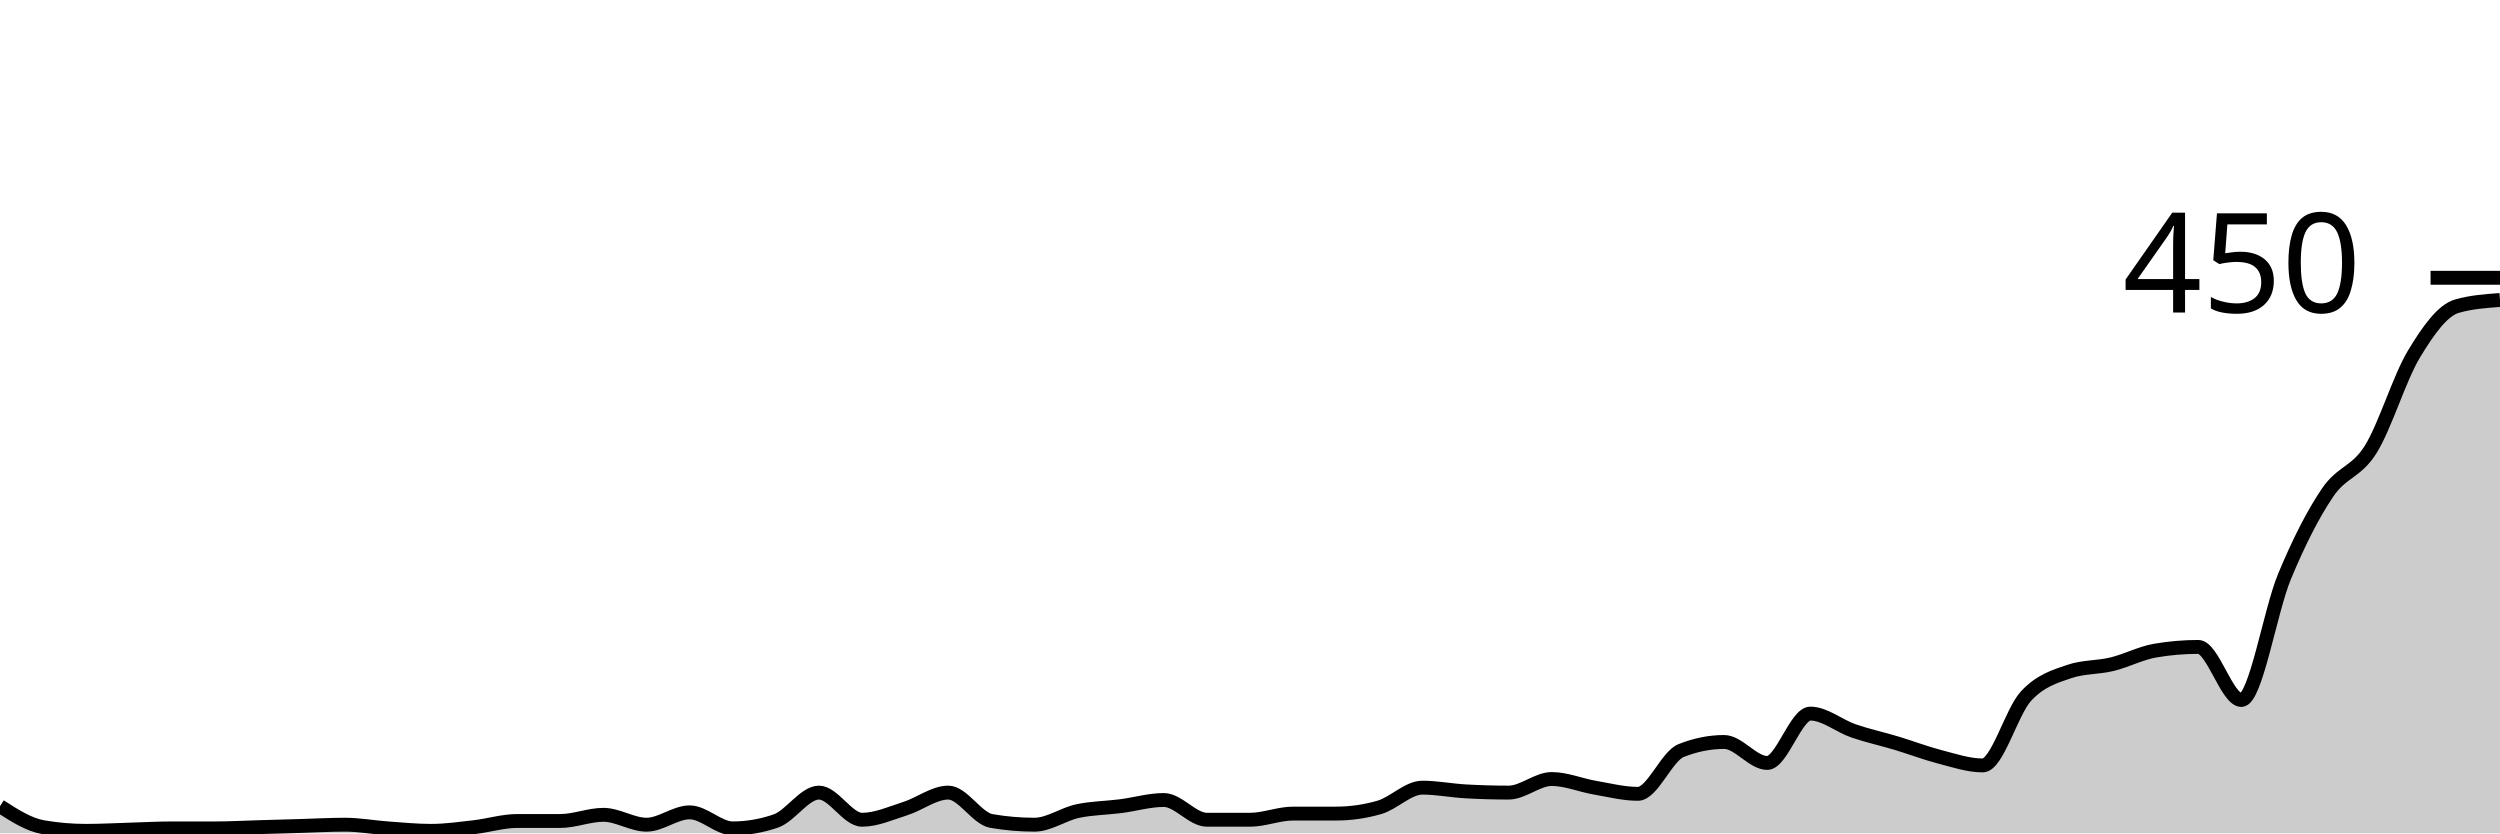
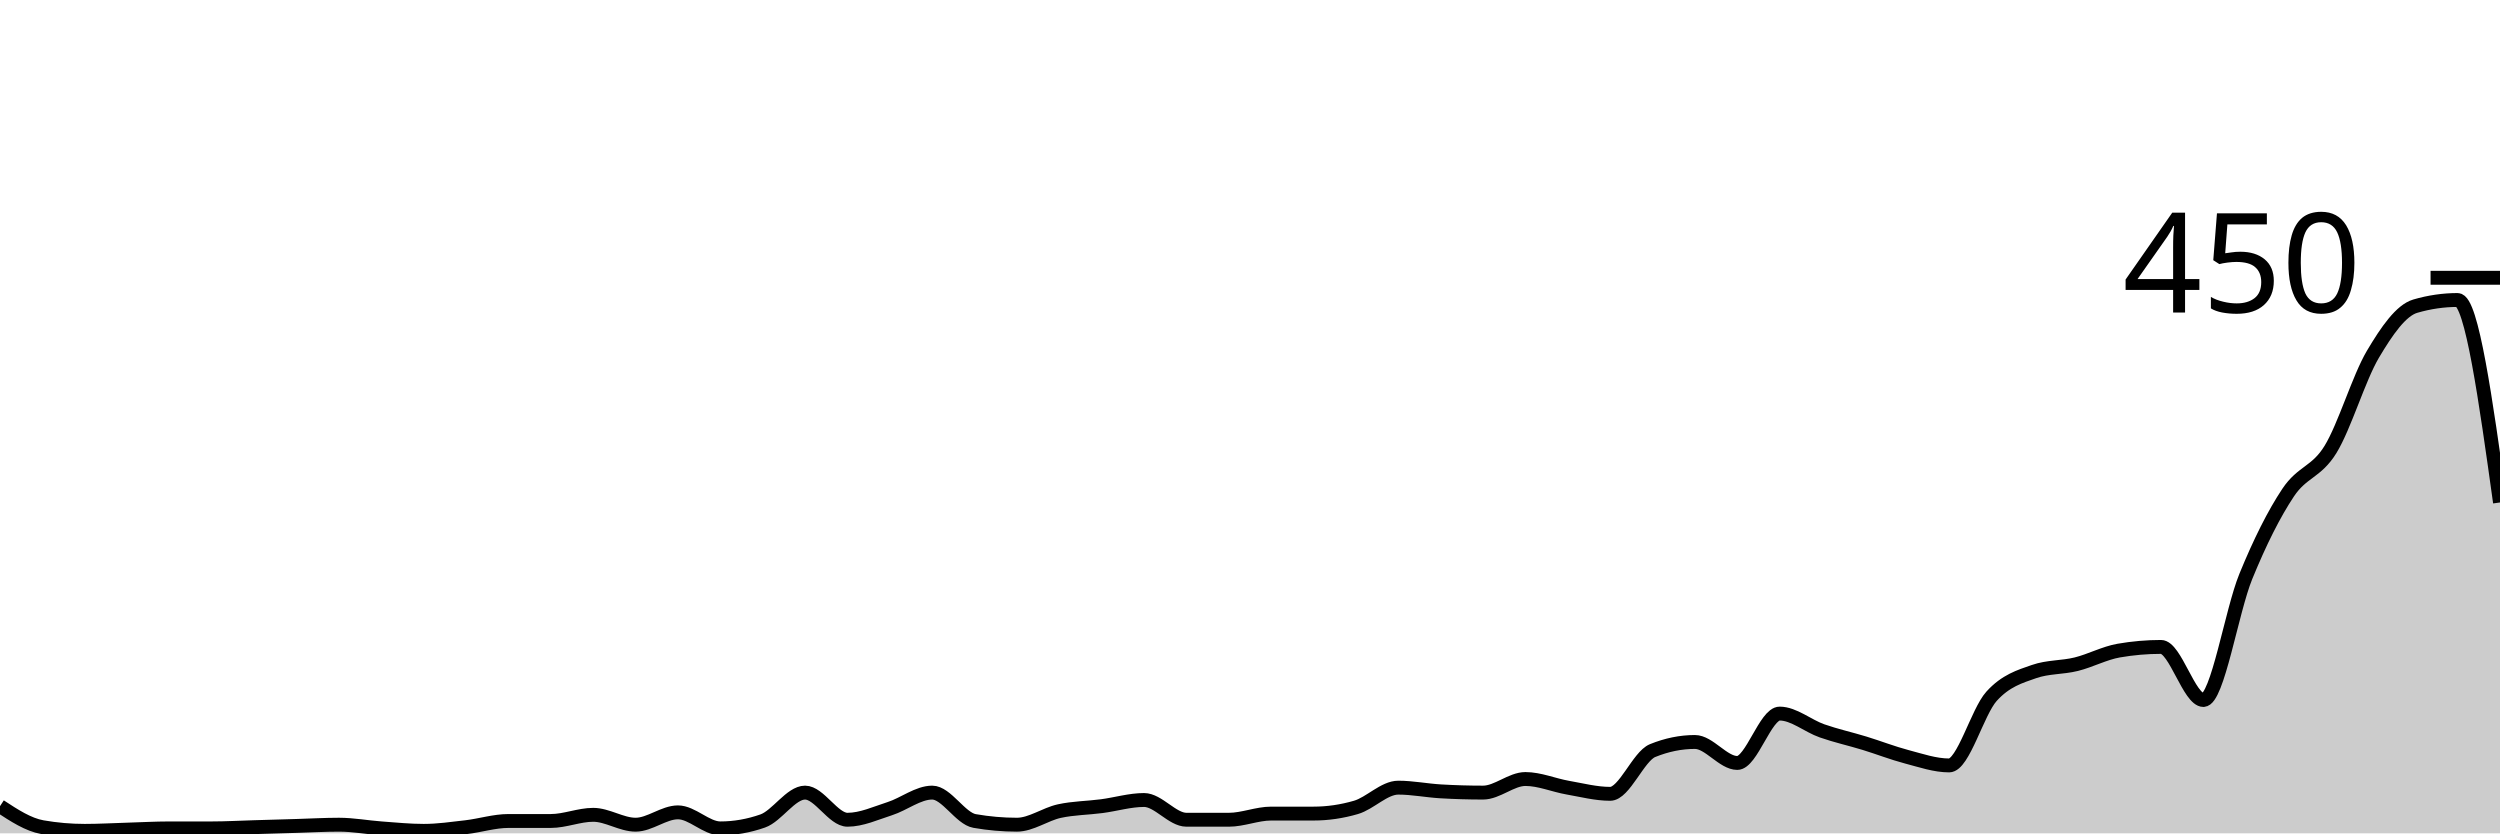
<svg xmlns="http://www.w3.org/2000/svg" viewBox="0 0 180 60">
  <g transform="translate(0,20)">
-     <path class="area" fill="rgba(0, 0, 0, 0.2)" d="M0,38.044C1.034,38.711,2.069,39.378,3.103,39.556C4.138,39.733,5.172,39.822,6.207,39.822C7.241,39.822,8.276,39.763,9.31,39.733C10.345,39.704,11.379,39.644,12.414,39.644C13.448,39.644,14.483,39.644,15.517,39.644C16.552,39.644,17.586,39.585,18.621,39.556C19.655,39.526,20.69,39.496,21.724,39.467C22.759,39.437,23.793,39.378,24.828,39.378C25.862,39.378,26.897,39.57,27.931,39.644C28.966,39.719,30,39.822,31.034,39.822C32.069,39.822,33.103,39.674,34.138,39.556C35.172,39.437,36.207,39.111,37.241,39.111C38.276,39.111,39.31,39.111,40.345,39.111C41.379,39.111,42.414,38.667,43.448,38.667C44.483,38.667,45.517,39.378,46.552,39.378C47.586,39.378,48.621,38.489,49.655,38.489C50.69,38.489,51.724,39.644,52.759,39.644C53.793,39.644,54.828,39.467,55.862,39.111C56.897,38.756,57.931,37.067,58.966,37.067C60,37.067,61.034,39.022,62.069,39.022C63.103,39.022,64.138,38.548,65.172,38.222C66.207,37.896,67.241,37.067,68.276,37.067C69.31,37.067,70.345,38.933,71.379,39.111C72.414,39.289,73.448,39.378,74.483,39.378C75.517,39.378,76.552,38.622,77.586,38.4C78.621,38.178,79.655,38.178,80.69,38.044C81.724,37.911,82.759,37.6,83.793,37.6C84.828,37.6,85.862,39.022,86.897,39.022C87.931,39.022,88.966,39.022,90,39.022C91.034,39.022,92.069,38.578,93.103,38.578C94.138,38.578,95.172,38.578,96.207,38.578C97.241,38.578,98.276,38.43,99.31,38.133C100.345,37.837,101.379,36.711,102.414,36.711C103.448,36.711,104.483,36.919,105.517,36.978C106.552,37.037,107.586,37.067,108.621,37.067C109.655,37.067,110.69,36.089,111.724,36.089C112.759,36.089,113.793,36.533,114.828,36.711C115.862,36.889,116.897,37.156,117.931,37.156C118.966,37.156,120,34.459,121.034,34.044C122.069,33.63,123.103,33.422,124.138,33.422C125.172,33.422,126.207,34.933,127.241,34.933C128.276,34.933,129.31,31.378,130.345,31.378C131.379,31.378,132.414,32.267,133.448,32.622C134.483,32.978,135.517,33.2,136.552,33.511C137.586,33.822,138.621,34.222,139.655,34.489C140.69,34.756,141.724,35.111,142.759,35.111C143.793,35.111,144.828,31.259,145.862,30.133C146.897,29.007,147.931,28.711,148.966,28.356C150,28,151.034,28.074,152.069,27.822C153.103,27.57,154.138,27.022,155.172,26.844C156.207,26.667,157.241,26.578,158.276,26.578C159.31,26.578,160.345,30.4,161.379,30.4C162.414,30.4,163.448,24,164.483,21.511C165.517,19.022,166.552,16.993,167.586,15.467C168.621,13.941,169.655,14.015,170.69,12.356C171.724,10.696,172.759,7.23,173.793,5.511C174.828,3.793,175.862,2.341,176.897,2.044C177.931,1.748,178.966,1.674,180,1.6L180,40C178.966,40,177.931,40,176.897,40C175.862,40,174.828,40,173.793,40C172.759,40,171.724,40,170.69,40C169.655,40,168.621,40,167.586,40C166.552,40,165.517,40,164.483,40C163.448,40,162.414,40,161.379,40C160.345,40,159.31,40,158.276,40C157.241,40,156.207,40,155.172,40C154.138,40,153.103,40,152.069,40C151.034,40,150,40,148.966,40C147.931,40,146.897,40,145.862,40C144.828,40,143.793,40,142.759,40C141.724,40,140.69,40,139.655,40C138.621,40,137.586,40,136.552,40C135.517,40,134.483,40,133.448,40C132.414,40,131.379,40,130.345,40C129.31,40,128.276,40,127.241,40C126.207,40,125.172,40,124.138,40C123.103,40,122.069,40,121.034,40C120,40,118.966,40,117.931,40C116.897,40,115.862,40,114.828,40C113.793,40,112.759,40,111.724,40C110.69,40,109.655,40,108.621,40C107.586,40,106.552,40,105.517,40C104.483,40,103.448,40,102.414,40C101.379,40,100.345,40,99.31,40C98.276,40,97.241,40,96.207,40C95.172,40,94.138,40,93.103,40C92.069,40,91.034,40,90,40C88.966,40,87.931,40,86.897,40C85.862,40,84.828,40,83.793,40C82.759,40,81.724,40,80.69,40C79.655,40,78.621,40,77.586,40C76.552,40,75.517,40,74.483,40C73.448,40,72.414,40,71.379,40C70.345,40,69.31,40,68.276,40C67.241,40,66.207,40,65.172,40C64.138,40,63.103,40,62.069,40C61.034,40,60,40,58.966,40C57.931,40,56.897,40,55.862,40C54.828,40,53.793,40,52.759,40C51.724,40,50.69,40,49.655,40C48.621,40,47.586,40,46.552,40C45.517,40,44.483,40,43.448,40C42.414,40,41.379,40,40.345,40C39.31,40,38.276,40,37.241,40C36.207,40,35.172,40,34.138,40C33.103,40,32.069,40,31.034,40C30,40,28.966,40,27.931,40C26.897,40,25.862,40,24.828,40C23.793,40,22.759,40,21.724,40C20.69,40,19.655,40,18.621,40C17.586,40,16.552,40,15.517,40C14.483,40,13.448,40,12.414,40C11.379,40,10.345,40,9.31,40C8.276,40,7.241,40,6.207,40C5.172,40,4.138,40,3.103,40C2.069,40,1.034,40,0,40Z" />
-     <path class="line" stroke="black" fill="none" d="M0,38.044C1.034,38.711,2.069,39.378,3.103,39.556C4.138,39.733,5.172,39.822,6.207,39.822C7.241,39.822,8.276,39.763,9.31,39.733C10.345,39.704,11.379,39.644,12.414,39.644C13.448,39.644,14.483,39.644,15.517,39.644C16.552,39.644,17.586,39.585,18.621,39.556C19.655,39.526,20.69,39.496,21.724,39.467C22.759,39.437,23.793,39.378,24.828,39.378C25.862,39.378,26.897,39.57,27.931,39.644C28.966,39.719,30,39.822,31.034,39.822C32.069,39.822,33.103,39.674,34.138,39.556C35.172,39.437,36.207,39.111,37.241,39.111C38.276,39.111,39.31,39.111,40.345,39.111C41.379,39.111,42.414,38.667,43.448,38.667C44.483,38.667,45.517,39.378,46.552,39.378C47.586,39.378,48.621,38.489,49.655,38.489C50.69,38.489,51.724,39.644,52.759,39.644C53.793,39.644,54.828,39.467,55.862,39.111C56.897,38.756,57.931,37.067,58.966,37.067C60,37.067,61.034,39.022,62.069,39.022C63.103,39.022,64.138,38.548,65.172,38.222C66.207,37.896,67.241,37.067,68.276,37.067C69.31,37.067,70.345,38.933,71.379,39.111C72.414,39.289,73.448,39.378,74.483,39.378C75.517,39.378,76.552,38.622,77.586,38.4C78.621,38.178,79.655,38.178,80.69,38.044C81.724,37.911,82.759,37.6,83.793,37.6C84.828,37.6,85.862,39.022,86.897,39.022C87.931,39.022,88.966,39.022,90,39.022C91.034,39.022,92.069,38.578,93.103,38.578C94.138,38.578,95.172,38.578,96.207,38.578C97.241,38.578,98.276,38.43,99.31,38.133C100.345,37.837,101.379,36.711,102.414,36.711C103.448,36.711,104.483,36.919,105.517,36.978C106.552,37.037,107.586,37.067,108.621,37.067C109.655,37.067,110.69,36.089,111.724,36.089C112.759,36.089,113.793,36.533,114.828,36.711C115.862,36.889,116.897,37.156,117.931,37.156C118.966,37.156,120,34.459,121.034,34.044C122.069,33.63,123.103,33.422,124.138,33.422C125.172,33.422,126.207,34.933,127.241,34.933C128.276,34.933,129.31,31.378,130.345,31.378C131.379,31.378,132.414,32.267,133.448,32.622C134.483,32.978,135.517,33.2,136.552,33.511C137.586,33.822,138.621,34.222,139.655,34.489C140.69,34.756,141.724,35.111,142.759,35.111C143.793,35.111,144.828,31.259,145.862,30.133C146.897,29.007,147.931,28.711,148.966,28.356C150,28,151.034,28.074,152.069,27.822C153.103,27.57,154.138,27.022,155.172,26.844C156.207,26.667,157.241,26.578,158.276,26.578C159.31,26.578,160.345,30.4,161.379,30.4C162.414,30.4,163.448,24,164.483,21.511C165.517,19.022,166.552,16.993,167.586,15.467C168.621,13.941,169.655,14.015,170.69,12.356C171.724,10.696,172.759,7.23,173.793,5.511C174.828,3.793,175.862,2.341,176.897,2.044C177.931,1.748,178.966,1.674,180,1.6" />
+     <path class="area" fill="rgba(0, 0, 0, 0.2)" d="M0,38.044C1.017,38.711,2.034,39.378,3.051,39.556C4.068,39.733,5.085,39.822,6.102,39.822C7.119,39.822,8.136,39.763,9.153,39.733C10.169,39.704,11.186,39.644,12.203,39.644C13.22,39.644,14.237,39.644,15.254,39.644C16.271,39.644,17.288,39.585,18.305,39.556C19.322,39.526,20.339,39.496,21.356,39.467C22.373,39.437,23.39,39.378,24.407,39.378C25.424,39.378,26.441,39.57,27.458,39.644C28.475,39.719,29.492,39.822,30.508,39.822C31.525,39.822,32.542,39.674,33.559,39.556C34.576,39.437,35.593,39.111,36.61,39.111C37.627,39.111,38.644,39.111,39.661,39.111C40.678,39.111,41.695,38.667,42.712,38.667C43.729,38.667,44.746,39.378,45.763,39.378C46.78,39.378,47.797,38.489,48.814,38.489C49.831,38.489,50.847,39.644,51.864,39.644C52.881,39.644,53.898,39.467,54.915,39.111C55.932,38.756,56.949,37.067,57.966,37.067C58.983,37.067,60,39.022,61.017,39.022C62.034,39.022,63.051,38.548,64.068,38.222C65.085,37.896,66.102,37.067,67.119,37.067C68.136,37.067,69.153,38.933,70.169,39.111C71.186,39.289,72.203,39.378,73.22,39.378C74.237,39.378,75.254,38.622,76.271,38.4C77.288,38.178,78.305,38.178,79.322,38.044C80.339,37.911,81.356,37.6,82.373,37.6C83.39,37.6,84.407,39.022,85.424,39.022C86.441,39.022,87.458,39.022,88.475,39.022C89.492,39.022,90.508,38.578,91.525,38.578C92.542,38.578,93.559,38.578,94.576,38.578C95.593,38.578,96.61,38.43,97.627,38.133C98.644,37.837,99.661,36.711,100.678,36.711C101.695,36.711,102.712,36.919,103.729,36.978C104.746,37.037,105.763,37.067,106.78,37.067C107.797,37.067,108.814,36.089,109.831,36.089C110.847,36.089,111.864,36.533,112.881,36.711C113.898,36.889,114.915,37.156,115.932,37.156C116.949,37.156,117.966,34.459,118.983,34.044C120,33.63,121.017,33.422,122.034,33.422C123.051,33.422,124.068,34.933,125.085,34.933C126.102,34.933,127.119,31.378,128.136,31.378C129.153,31.378,130.169,32.267,131.186,32.622C132.203,32.978,133.22,33.2,134.237,33.511C135.254,33.822,136.271,34.222,137.288,34.489C138.305,34.756,139.322,35.111,140.339,35.111C141.356,35.111,142.373,31.259,143.39,30.133C144.407,29.007,145.424,28.711,146.441,28.356C147.458,28,148.475,28.074,149.492,27.822C150.508,27.57,151.525,27.022,152.542,26.844C153.559,26.667,154.576,26.578,155.593,26.578C156.61,26.578,157.627,30.4,158.644,30.4C159.661,30.4,160.678,24,161.695,21.511C162.712,19.022,163.729,16.993,164.746,15.467C165.763,13.941,166.78,14.015,167.797,12.356C168.814,10.696,169.831,7.23,170.847,5.511C171.864,3.793,172.881,2.341,173.898,2.044C174.915,1.748,175.932,1.6,176.949,1.6C177.966,1.6,178.983,8.889,180,16.178L180,40C178.983,40,177.966,40,176.949,40C175.932,40,174.915,40,173.898,40C172.881,40,171.864,40,170.847,40C169.831,40,168.814,40,167.797,40C166.78,40,165.763,40,164.746,40C163.729,40,162.712,40,161.695,40C160.678,40,159.661,40,158.644,40C157.627,40,156.61,40,155.593,40C154.576,40,153.559,40,152.542,40C151.525,40,150.508,40,149.492,40C148.475,40,147.458,40,146.441,40C145.424,40,144.407,40,143.39,40C142.373,40,141.356,40,140.339,40C139.322,40,138.305,40,137.288,40C136.271,40,135.254,40,134.237,40C133.22,40,132.203,40,131.186,40C130.169,40,129.153,40,128.136,40C127.119,40,126.102,40,125.085,40C124.068,40,123.051,40,122.034,40C121.017,40,120,40,118.983,40C117.966,40,116.949,40,115.932,40C114.915,40,113.898,40,112.881,40C111.864,40,110.847,40,109.831,40C108.814,40,107.797,40,106.78,40C105.763,40,104.746,40,103.729,40C102.712,40,101.695,40,100.678,40C99.661,40,98.644,40,97.627,40C96.61,40,95.593,40,94.576,40C93.559,40,92.542,40,91.525,40C90.508,40,89.492,40,88.475,40C87.458,40,86.441,40,85.424,40C84.407,40,83.39,40,82.373,40C81.356,40,80.339,40,79.322,40C78.305,40,77.288,40,76.271,40C75.254,40,74.237,40,73.22,40C72.203,40,71.186,40,70.169,40C69.153,40,68.136,40,67.119,40C66.102,40,65.085,40,64.068,40C63.051,40,62.034,40,61.017,40C60,40,58.983,40,57.966,40C56.949,40,55.932,40,54.915,40C53.898,40,52.881,40,51.864,40C50.847,40,49.831,40,48.814,40C47.797,40,46.78,40,45.763,40C44.746,40,43.729,40,42.712,40C41.695,40,40.678,40,39.661,40C38.644,40,37.627,40,36.61,40C35.593,40,34.576,40,33.559,40C32.542,40,31.525,40,30.508,40C29.492,40,28.475,40,27.458,40C26.441,40,25.424,40,24.407,40C23.39,40,22.373,40,21.356,40C20.339,40,19.322,40,18.305,40C17.288,40,16.271,40,15.254,40C14.237,40,13.22,40,12.203,40C11.186,40,10.169,40,9.153,40C8.136,40,7.119,40,6.102,40C5.085,40,4.068,40,3.051,40C2.034,40,1.017,40,0,40Z" />
+     <path class="line" stroke="black" fill="none" d="M0,38.044C1.017,38.711,2.034,39.378,3.051,39.556C4.068,39.733,5.085,39.822,6.102,39.822C7.119,39.822,8.136,39.763,9.153,39.733C10.169,39.704,11.186,39.644,12.203,39.644C13.22,39.644,14.237,39.644,15.254,39.644C16.271,39.644,17.288,39.585,18.305,39.556C19.322,39.526,20.339,39.496,21.356,39.467C22.373,39.437,23.39,39.378,24.407,39.378C25.424,39.378,26.441,39.57,27.458,39.644C28.475,39.719,29.492,39.822,30.508,39.822C31.525,39.822,32.542,39.674,33.559,39.556C34.576,39.437,35.593,39.111,36.61,39.111C37.627,39.111,38.644,39.111,39.661,39.111C40.678,39.111,41.695,38.667,42.712,38.667C43.729,38.667,44.746,39.378,45.763,39.378C46.78,39.378,47.797,38.489,48.814,38.489C49.831,38.489,50.847,39.644,51.864,39.644C52.881,39.644,53.898,39.467,54.915,39.111C55.932,38.756,56.949,37.067,57.966,37.067C58.983,37.067,60,39.022,61.017,39.022C62.034,39.022,63.051,38.548,64.068,38.222C65.085,37.896,66.102,37.067,67.119,37.067C68.136,37.067,69.153,38.933,70.169,39.111C71.186,39.289,72.203,39.378,73.22,39.378C74.237,39.378,75.254,38.622,76.271,38.4C77.288,38.178,78.305,38.178,79.322,38.044C80.339,37.911,81.356,37.6,82.373,37.6C83.39,37.6,84.407,39.022,85.424,39.022C86.441,39.022,87.458,39.022,88.475,39.022C89.492,39.022,90.508,38.578,91.525,38.578C92.542,38.578,93.559,38.578,94.576,38.578C95.593,38.578,96.61,38.43,97.627,38.133C98.644,37.837,99.661,36.711,100.678,36.711C101.695,36.711,102.712,36.919,103.729,36.978C104.746,37.037,105.763,37.067,106.78,37.067C107.797,37.067,108.814,36.089,109.831,36.089C110.847,36.089,111.864,36.533,112.881,36.711C113.898,36.889,114.915,37.156,115.932,37.156C116.949,37.156,117.966,34.459,118.983,34.044C120,33.63,121.017,33.422,122.034,33.422C123.051,33.422,124.068,34.933,125.085,34.933C126.102,34.933,127.119,31.378,128.136,31.378C129.153,31.378,130.169,32.267,131.186,32.622C132.203,32.978,133.22,33.2,134.237,33.511C135.254,33.822,136.271,34.222,137.288,34.489C138.305,34.756,139.322,35.111,140.339,35.111C141.356,35.111,142.373,31.259,143.39,30.133C144.407,29.007,145.424,28.711,146.441,28.356C147.458,28,148.475,28.074,149.492,27.822C150.508,27.57,151.525,27.022,152.542,26.844C153.559,26.667,154.576,26.578,155.593,26.578C156.61,26.578,157.627,30.4,158.644,30.4C159.661,30.4,160.678,24,161.695,21.511C162.712,19.022,163.729,16.993,164.746,15.467C165.763,13.941,166.78,14.015,167.797,12.356C168.814,10.696,169.831,7.23,170.847,5.511C171.864,3.793,172.881,2.341,173.898,2.044C174.915,1.748,175.932,1.6,176.949,1.6C177.966,1.6,178.983,8.889,180,16.178" />
    <path class="axis-ceiling" stroke-width="1" stroke="black" fill="none" d="M175,0L180,0" />
    <text class="axis-ceiling-label" font-family="sans-serif" text-anchor="end" font-size="10px" x="170" y="2.5">450</text>
  </g>
</svg>
